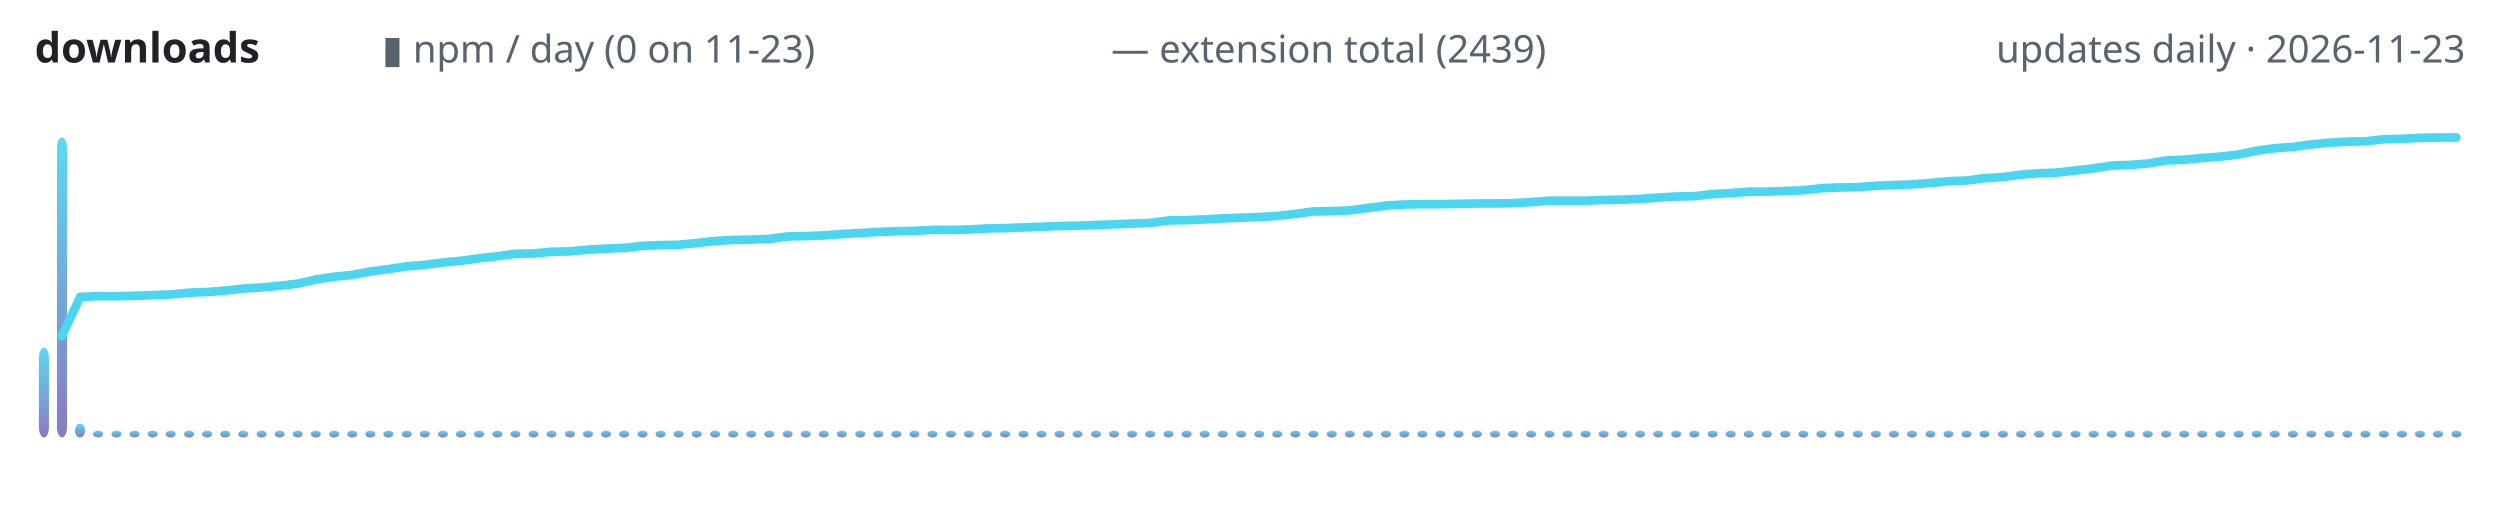
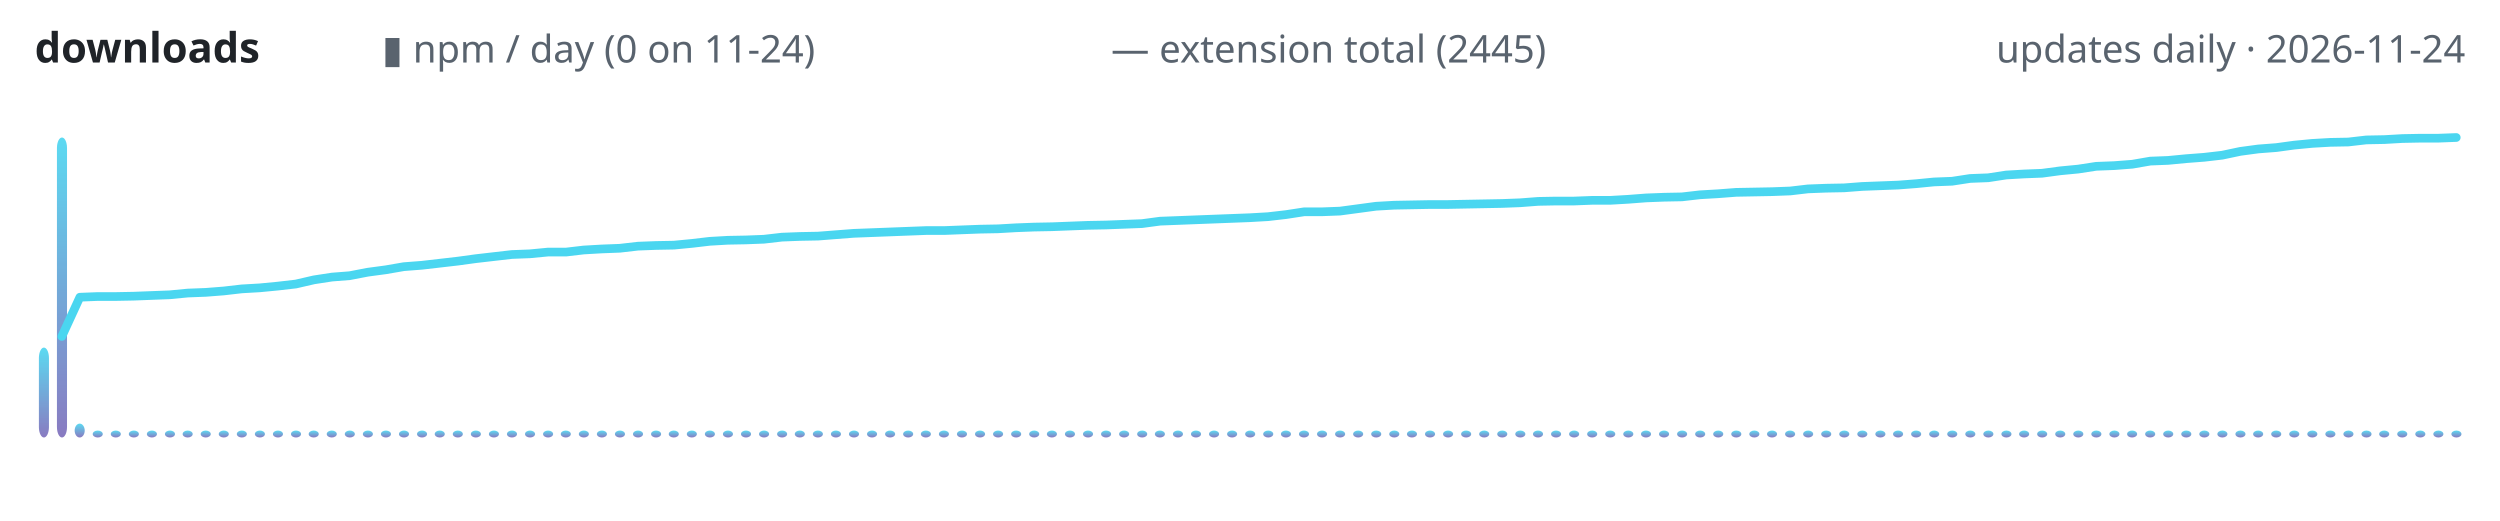
<svg xmlns="http://www.w3.org/2000/svg" width="720" height="150" viewBox="0 0 720 150" role="img" aria-label="lodestone downloads over time">
  <defs>
    <linearGradient id="g" x1="0" y1="1" x2="0" y2="0">
      <stop offset="0" stop-color="#7c6cba" />
      <stop offset="1" stop-color="#4ad6f0" />
    </linearGradient>
  </defs>
  <text x="10" y="18" font-family="ui-sans-serif,system-ui,sans-serif" font-size="12" font-weight="600" fill="#1f2328" text-anchor="start">downloads</text>
-   <text x="110" y="18" font-family="ui-sans-serif,system-ui,sans-serif" font-size="11" font-weight="400" fill="#59636e" text-anchor="start">▮ npm / day (0 on 11-23)</text>
-   <text x="320" y="18" font-family="ui-sans-serif,system-ui,sans-serif" font-size="11" font-weight="400" fill="#59636e" text-anchor="start">— extension total (2439)</text>
-   <text x="710" y="18" font-family="ui-sans-serif,system-ui,sans-serif" font-size="11" font-weight="400" fill="#59636e" text-anchor="end">updates daily · 2026-11-23</text>
+   <text x="110" y="18" font-family="ui-sans-serif,system-ui,sans-serif" font-size="11" font-weight="400" fill="#59636e" text-anchor="start">▮ npm / day (0 on 11-24)</text>
+   <text x="320" y="18" font-family="ui-sans-serif,system-ui,sans-serif" font-size="11" font-weight="400" fill="#59636e" text-anchor="start">— extension total (2445)</text>
+   <text x="710" y="18" font-family="ui-sans-serif,system-ui,sans-serif" font-size="11" font-weight="400" fill="#59636e" text-anchor="end">updates daily · 2026-11-24</text>
  <rect x="11.2" y="100.1" width="2.9" height="25.9" rx="3" fill="url(#g)" opacity="0.9" />
  <rect x="16.4" y="39.6" width="2.9" height="86.4" rx="3" fill="url(#g)" opacity="0.9" />
-   <rect x="21.6" y="122.0" width="2.9" height="4.0" rx="3" fill="url(#g)" opacity="0.9" />
-   <rect x="26.8" y="124.0" width="2.9" height="2.0" rx="3" fill="url(#g)" opacity="0.9" />
-   <rect x="32.1" y="124.0" width="2.9" height="2.0" rx="3" fill="url(#g)" opacity="0.9" />
-   <rect x="37.3" y="124.0" width="2.9" height="2.0" rx="3" fill="url(#g)" opacity="0.9" />
-   <rect x="42.5" y="124.0" width="2.9" height="2.0" rx="3" fill="url(#g)" opacity="0.9" />
-   <rect x="47.7" y="124.0" width="2.9" height="2.0" rx="3" fill="url(#g)" opacity="0.9" />
-   <rect x="53.0" y="124.0" width="2.9" height="2.0" rx="3" fill="url(#g)" opacity="0.9" />
-   <rect x="58.2" y="124.0" width="2.9" height="2.0" rx="3" fill="url(#g)" opacity="0.9" />
-   <rect x="63.4" y="124.0" width="2.9" height="2.0" rx="3" fill="url(#g)" opacity="0.9" />
-   <rect x="68.6" y="124.0" width="2.9" height="2.0" rx="3" fill="url(#g)" opacity="0.9" />
-   <rect x="73.9" y="124.0" width="2.9" height="2.0" rx="3" fill="url(#g)" opacity="0.9" />
-   <rect x="79.1" y="124.0" width="2.9" height="2.0" rx="3" fill="url(#g)" opacity="0.9" />
-   <rect x="84.3" y="124.0" width="2.9" height="2.0" rx="3" fill="url(#g)" opacity="0.9" />
-   <rect x="89.5" y="124.0" width="2.9" height="2.0" rx="3" fill="url(#g)" opacity="0.9" />
-   <rect x="94.8" y="124.0" width="2.9" height="2.0" rx="3" fill="url(#g)" opacity="0.9" />
-   <rect x="100.0" y="124.0" width="2.9" height="2.0" rx="3" fill="url(#g)" opacity="0.9" />
-   <rect x="105.2" y="124.0" width="2.9" height="2.0" rx="3" fill="url(#g)" opacity="0.9" />
-   <rect x="110.4" y="124.0" width="2.9" height="2.0" rx="3" fill="url(#g)" opacity="0.9" />
-   <rect x="115.7" y="124.0" width="2.9" height="2.0" rx="3" fill="url(#g)" opacity="0.9" />
-   <rect x="120.9" y="124.0" width="2.9" height="2.0" rx="3" fill="url(#g)" opacity="0.9" />
-   <rect x="126.1" y="124.0" width="2.9" height="2.0" rx="3" fill="url(#g)" opacity="0.9" />
-   <rect x="131.3" y="124.0" width="2.9" height="2.0" rx="3" fill="url(#g)" opacity="0.9" />
-   <rect x="136.5" y="124.0" width="2.9" height="2.0" rx="3" fill="url(#g)" opacity="0.9" />
-   <rect x="141.8" y="124.0" width="2.9" height="2.0" rx="3" fill="url(#g)" opacity="0.9" />
-   <rect x="147.0" y="124.0" width="2.9" height="2.0" rx="3" fill="url(#g)" opacity="0.9" />
-   <rect x="152.2" y="124.0" width="2.9" height="2.0" rx="3" fill="url(#g)" opacity="0.9" />
-   <rect x="157.4" y="124.0" width="2.9" height="2.0" rx="3" fill="url(#g)" opacity="0.9" />
-   <rect x="162.7" y="124.0" width="2.9" height="2.0" rx="3" fill="url(#g)" opacity="0.9" />
-   <rect x="167.9" y="124.0" width="2.9" height="2.0" rx="3" fill="url(#g)" opacity="0.9" />
-   <rect x="173.1" y="124.0" width="2.9" height="2.0" rx="3" fill="url(#g)" opacity="0.9" />
-   <rect x="178.3" y="124.0" width="2.9" height="2.0" rx="3" fill="url(#g)" opacity="0.9" />
-   <rect x="183.6" y="124.0" width="2.9" height="2.0" rx="3" fill="url(#g)" opacity="0.9" />
-   <rect x="188.8" y="124.0" width="2.9" height="2.0" rx="3" fill="url(#g)" opacity="0.9" />
-   <rect x="194.0" y="124.0" width="2.9" height="2.0" rx="3" fill="url(#g)" opacity="0.9" />
-   <rect x="199.2" y="124.0" width="2.9" height="2.0" rx="3" fill="url(#g)" opacity="0.9" />
-   <rect x="204.5" y="124.0" width="2.9" height="2.0" rx="3" fill="url(#g)" opacity="0.9" />
-   <rect x="209.7" y="124.0" width="2.9" height="2.0" rx="3" fill="url(#g)" opacity="0.9" />
-   <rect x="214.9" y="124.0" width="2.9" height="2.0" rx="3" fill="url(#g)" opacity="0.9" />
-   <rect x="220.1" y="124.0" width="2.9" height="2.0" rx="3" fill="url(#g)" opacity="0.9" />
-   <rect x="225.4" y="124.0" width="2.9" height="2.0" rx="3" fill="url(#g)" opacity="0.9" />
-   <rect x="230.6" y="124.0" width="2.9" height="2.0" rx="3" fill="url(#g)" opacity="0.9" />
-   <rect x="235.8" y="124.0" width="2.9" height="2.0" rx="3" fill="url(#g)" opacity="0.9" />
-   <rect x="241.0" y="124.0" width="2.9" height="2.0" rx="3" fill="url(#g)" opacity="0.9" />
-   <rect x="246.3" y="124.0" width="2.9" height="2.0" rx="3" fill="url(#g)" opacity="0.9" />
-   <rect x="251.5" y="124.0" width="2.9" height="2.0" rx="3" fill="url(#g)" opacity="0.9" />
-   <rect x="256.7" y="124.0" width="2.9" height="2.0" rx="3" fill="url(#g)" opacity="0.9" />
-   <rect x="261.9" y="124.0" width="2.9" height="2.0" rx="3" fill="url(#g)" opacity="0.9" />
-   <rect x="267.1" y="124.0" width="2.9" height="2.0" rx="3" fill="url(#g)" opacity="0.9" />
-   <rect x="272.4" y="124.0" width="2.9" height="2.0" rx="3" fill="url(#g)" opacity="0.9" />
-   <rect x="277.6" y="124.0" width="2.9" height="2.0" rx="3" fill="url(#g)" opacity="0.9" />
-   <rect x="282.8" y="124.0" width="2.9" height="2.0" rx="3" fill="url(#g)" opacity="0.9" />
-   <rect x="288.0" y="124.0" width="2.9" height="2.0" rx="3" fill="url(#g)" opacity="0.9" />
-   <rect x="293.3" y="124.0" width="2.9" height="2.0" rx="3" fill="url(#g)" opacity="0.9" />
-   <rect x="298.5" y="124.0" width="2.9" height="2.0" rx="3" fill="url(#g)" opacity="0.9" />
-   <rect x="303.7" y="124.0" width="2.9" height="2.0" rx="3" fill="url(#g)" opacity="0.9" />
-   <rect x="308.9" y="124.0" width="2.9" height="2.0" rx="3" fill="url(#g)" opacity="0.9" />
-   <rect x="314.2" y="124.0" width="2.9" height="2.0" rx="3" fill="url(#g)" opacity="0.9" />
-   <rect x="319.4" y="124.0" width="2.9" height="2.0" rx="3" fill="url(#g)" opacity="0.9" />
-   <rect x="324.6" y="124.0" width="2.9" height="2.0" rx="3" fill="url(#g)" opacity="0.9" />
-   <rect x="329.8" y="124.0" width="2.9" height="2.0" rx="3" fill="url(#g)" opacity="0.9" />
-   <rect x="335.1" y="124.0" width="2.9" height="2.0" rx="3" fill="url(#g)" opacity="0.9" />
-   <rect x="340.3" y="124.0" width="2.9" height="2.0" rx="3" fill="url(#g)" opacity="0.9" />
-   <rect x="345.5" y="124.0" width="2.9" height="2.0" rx="3" fill="url(#g)" opacity="0.9" />
-   <rect x="350.7" y="124.0" width="2.9" height="2.0" rx="3" fill="url(#g)" opacity="0.9" />
-   <rect x="356.0" y="124.0" width="2.9" height="2.0" rx="3" fill="url(#g)" opacity="0.9" />
-   <rect x="361.2" y="124.0" width="2.9" height="2.0" rx="3" fill="url(#g)" opacity="0.9" />
-   <rect x="366.4" y="124.0" width="2.9" height="2.0" rx="3" fill="url(#g)" opacity="0.9" />
-   <rect x="371.6" y="124.0" width="2.9" height="2.0" rx="3" fill="url(#g)" opacity="0.9" />
-   <rect x="376.8" y="124.0" width="2.9" height="2.0" rx="3" fill="url(#g)" opacity="0.9" />
-   <rect x="382.1" y="124.0" width="2.9" height="2.0" rx="3" fill="url(#g)" opacity="0.9" />
-   <rect x="387.3" y="124.0" width="2.9" height="2.0" rx="3" fill="url(#g)" opacity="0.9" />
-   <rect x="392.5" y="124.0" width="2.9" height="2.0" rx="3" fill="url(#g)" opacity="0.9" />
-   <rect x="397.7" y="124.0" width="2.9" height="2.0" rx="3" fill="url(#g)" opacity="0.9" />
-   <rect x="403.0" y="124.0" width="2.9" height="2.0" rx="3" fill="url(#g)" opacity="0.9" />
-   <rect x="408.2" y="124.0" width="2.9" height="2.0" rx="3" fill="url(#g)" opacity="0.9" />
-   <rect x="413.4" y="124.0" width="2.9" height="2.0" rx="3" fill="url(#g)" opacity="0.9" />
-   <rect x="418.6" y="124.0" width="2.9" height="2.0" rx="3" fill="url(#g)" opacity="0.9" />
-   <rect x="423.9" y="124.0" width="2.9" height="2.0" rx="3" fill="url(#g)" opacity="0.9" />
-   <rect x="429.1" y="124.0" width="2.9" height="2.0" rx="3" fill="url(#g)" opacity="0.9" />
-   <rect x="434.3" y="124.0" width="2.9" height="2.0" rx="3" fill="url(#g)" opacity="0.9" />
-   <rect x="439.5" y="124.0" width="2.9" height="2.0" rx="3" fill="url(#g)" opacity="0.9" />
-   <rect x="444.8" y="124.0" width="2.9" height="2.0" rx="3" fill="url(#g)" opacity="0.9" />
-   <rect x="450.0" y="124.0" width="2.9" height="2.0" rx="3" fill="url(#g)" opacity="0.9" />
-   <rect x="455.2" y="124.0" width="2.9" height="2.0" rx="3" fill="url(#g)" opacity="0.9" />
-   <rect x="460.4" y="124.0" width="2.9" height="2.0" rx="3" fill="url(#g)" opacity="0.9" />
-   <rect x="465.7" y="124.0" width="2.9" height="2.0" rx="3" fill="url(#g)" opacity="0.9" />
-   <rect x="470.9" y="124.0" width="2.9" height="2.0" rx="3" fill="url(#g)" opacity="0.9" />
-   <rect x="476.1" y="124.0" width="2.9" height="2.0" rx="3" fill="url(#g)" opacity="0.9" />
-   <rect x="481.3" y="124.0" width="2.9" height="2.0" rx="3" fill="url(#g)" opacity="0.9" />
-   <rect x="486.5" y="124.0" width="2.9" height="2.0" rx="3" fill="url(#g)" opacity="0.9" />
-   <rect x="491.8" y="124.0" width="2.9" height="2.0" rx="3" fill="url(#g)" opacity="0.9" />
-   <rect x="497.0" y="124.0" width="2.9" height="2.0" rx="3" fill="url(#g)" opacity="0.9" />
-   <rect x="502.2" y="124.0" width="2.9" height="2.0" rx="3" fill="url(#g)" opacity="0.9" />
-   <rect x="507.4" y="124.0" width="2.9" height="2.0" rx="3" fill="url(#g)" opacity="0.9" />
-   <rect x="512.7" y="124.0" width="2.9" height="2.0" rx="3" fill="url(#g)" opacity="0.9" />
-   <rect x="517.9" y="124.0" width="2.9" height="2.0" rx="3" fill="url(#g)" opacity="0.9" />
-   <rect x="523.1" y="124.0" width="2.9" height="2.0" rx="3" fill="url(#g)" opacity="0.9" />
-   <rect x="528.3" y="124.0" width="2.9" height="2.0" rx="3" fill="url(#g)" opacity="0.9" />
-   <rect x="533.6" y="124.0" width="2.9" height="2.0" rx="3" fill="url(#g)" opacity="0.9" />
-   <rect x="538.8" y="124.0" width="2.9" height="2.0" rx="3" fill="url(#g)" opacity="0.9" />
-   <rect x="544.0" y="124.0" width="2.9" height="2.0" rx="3" fill="url(#g)" opacity="0.9" />
-   <rect x="549.2" y="124.0" width="2.9" height="2.0" rx="3" fill="url(#g)" opacity="0.9" />
-   <rect x="554.5" y="124.0" width="2.9" height="2.0" rx="3" fill="url(#g)" opacity="0.9" />
-   <rect x="559.7" y="124.0" width="2.9" height="2.0" rx="3" fill="url(#g)" opacity="0.9" />
-   <rect x="564.9" y="124.0" width="2.9" height="2.0" rx="3" fill="url(#g)" opacity="0.9" />
-   <rect x="570.1" y="124.0" width="2.9" height="2.0" rx="3" fill="url(#g)" opacity="0.9" />
-   <rect x="575.4" y="124.0" width="2.9" height="2.0" rx="3" fill="url(#g)" opacity="0.9" />
-   <rect x="580.6" y="124.0" width="2.9" height="2.0" rx="3" fill="url(#g)" opacity="0.9" />
-   <rect x="585.8" y="124.0" width="2.9" height="2.0" rx="3" fill="url(#g)" opacity="0.9" />
-   <rect x="591.0" y="124.0" width="2.9" height="2.0" rx="3" fill="url(#g)" opacity="0.9" />
-   <rect x="596.3" y="124.0" width="2.9" height="2.0" rx="3" fill="url(#g)" opacity="0.9" />
-   <rect x="601.5" y="124.0" width="2.9" height="2.0" rx="3" fill="url(#g)" opacity="0.9" />
-   <rect x="606.7" y="124.0" width="2.9" height="2.0" rx="3" fill="url(#g)" opacity="0.9" />
-   <rect x="611.9" y="124.0" width="2.9" height="2.0" rx="3" fill="url(#g)" opacity="0.9" />
-   <rect x="617.1" y="124.0" width="2.9" height="2.0" rx="3" fill="url(#g)" opacity="0.9" />
-   <rect x="622.4" y="124.0" width="2.9" height="2.0" rx="3" fill="url(#g)" opacity="0.9" />
-   <rect x="627.6" y="124.0" width="2.9" height="2.0" rx="3" fill="url(#g)" opacity="0.9" />
-   <rect x="632.8" y="124.0" width="2.9" height="2.0" rx="3" fill="url(#g)" opacity="0.9" />
-   <rect x="638.0" y="124.0" width="2.9" height="2.0" rx="3" fill="url(#g)" opacity="0.9" />
-   <rect x="643.3" y="124.0" width="2.9" height="2.0" rx="3" fill="url(#g)" opacity="0.9" />
-   <rect x="648.5" y="124.0" width="2.9" height="2.0" rx="3" fill="url(#g)" opacity="0.9" />
-   <rect x="653.7" y="124.0" width="2.9" height="2.0" rx="3" fill="url(#g)" opacity="0.9" />
-   <rect x="658.9" y="124.0" width="2.9" height="2.0" rx="3" fill="url(#g)" opacity="0.9" />
-   <rect x="664.2" y="124.0" width="2.9" height="2.0" rx="3" fill="url(#g)" opacity="0.9" />
-   <rect x="669.4" y="124.0" width="2.9" height="2.0" rx="3" fill="url(#g)" opacity="0.9" />
-   <rect x="674.6" y="124.0" width="2.9" height="2.0" rx="3" fill="url(#g)" opacity="0.9" />
-   <rect x="679.8" y="124.0" width="2.9" height="2.0" rx="3" fill="url(#g)" opacity="0.9" />
-   <rect x="685.1" y="124.0" width="2.9" height="2.0" rx="3" fill="url(#g)" opacity="0.9" />
-   <rect x="690.3" y="124.0" width="2.9" height="2.0" rx="3" fill="url(#g)" opacity="0.9" />
-   <rect x="695.5" y="124.0" width="2.9" height="2.0" rx="3" fill="url(#g)" opacity="0.9" />
-   <rect x="700.7" y="124.0" width="2.9" height="2.0" rx="3" fill="url(#g)" opacity="0.9" />
+   <rect x="21.5" y="122.0" width="2.9" height="4.0" rx="3" fill="url(#g)" opacity="0.9" />
+   <rect x="26.7" y="124.0" width="2.9" height="2.0" rx="3" fill="url(#g)" opacity="0.9" />
+   <rect x="31.9" y="124.0" width="2.9" height="2.0" rx="3" fill="url(#g)" opacity="0.9" />
+   <rect x="37.1" y="124.0" width="2.9" height="2.0" rx="3" fill="url(#g)" opacity="0.9" />
+   <rect x="42.3" y="124.0" width="2.9" height="2.0" rx="3" fill="url(#g)" opacity="0.9" />
+   <rect x="47.5" y="124.0" width="2.9" height="2.0" rx="3" fill="url(#g)" opacity="0.9" />
+   <rect x="52.6" y="124.0" width="2.9" height="2.0" rx="3" fill="url(#g)" opacity="0.9" />
+   <rect x="57.8" y="124.0" width="2.9" height="2.0" rx="3" fill="url(#g)" opacity="0.9" />
+   <rect x="63.0" y="124.0" width="2.9" height="2.0" rx="3" fill="url(#g)" opacity="0.9" />
+   <rect x="68.2" y="124.0" width="2.9" height="2.0" rx="3" fill="url(#g)" opacity="0.9" />
+   <rect x="73.4" y="124.0" width="2.9" height="2.0" rx="3" fill="url(#g)" opacity="0.9" />
+   <rect x="78.6" y="124.0" width="2.9" height="2.0" rx="3" fill="url(#g)" opacity="0.9" />
+   <rect x="83.8" y="124.0" width="2.9" height="2.0" rx="3" fill="url(#g)" opacity="0.9" />
+   <rect x="88.9" y="124.0" width="2.9" height="2.0" rx="3" fill="url(#g)" opacity="0.9" />
+   <rect x="94.1" y="124.0" width="2.9" height="2.0" rx="3" fill="url(#g)" opacity="0.9" />
+   <rect x="99.3" y="124.0" width="2.9" height="2.0" rx="3" fill="url(#g)" opacity="0.9" />
+   <rect x="104.5" y="124.0" width="2.9" height="2.0" rx="3" fill="url(#g)" opacity="0.9" />
+   <rect x="109.7" y="124.0" width="2.9" height="2.0" rx="3" fill="url(#g)" opacity="0.9" />
+   <rect x="114.9" y="124.0" width="2.9" height="2.0" rx="3" fill="url(#g)" opacity="0.9" />
+   <rect x="120.1" y="124.0" width="2.9" height="2.0" rx="3" fill="url(#g)" opacity="0.9" />
+   <rect x="125.2" y="124.0" width="2.9" height="2.0" rx="3" fill="url(#g)" opacity="0.9" />
+   <rect x="130.4" y="124.0" width="2.9" height="2.0" rx="3" fill="url(#g)" opacity="0.9" />
+   <rect x="135.6" y="124.0" width="2.9" height="2.0" rx="3" fill="url(#g)" opacity="0.9" />
+   <rect x="140.8" y="124.0" width="2.9" height="2.0" rx="3" fill="url(#g)" opacity="0.9" />
+   <rect x="146.0" y="124.0" width="2.9" height="2.0" rx="3" fill="url(#g)" opacity="0.9" />
+   <rect x="151.2" y="124.0" width="2.9" height="2.0" rx="3" fill="url(#g)" opacity="0.9" />
+   <rect x="156.4" y="124.0" width="2.9" height="2.0" rx="3" fill="url(#g)" opacity="0.9" />
+   <rect x="161.5" y="124.0" width="2.9" height="2.0" rx="3" fill="url(#g)" opacity="0.9" />
+   <rect x="166.7" y="124.0" width="2.9" height="2.0" rx="3" fill="url(#g)" opacity="0.9" />
+   <rect x="171.9" y="124.0" width="2.9" height="2.0" rx="3" fill="url(#g)" opacity="0.9" />
+   <rect x="177.1" y="124.0" width="2.9" height="2.0" rx="3" fill="url(#g)" opacity="0.9" />
+   <rect x="182.3" y="124.0" width="2.9" height="2.0" rx="3" fill="url(#g)" opacity="0.9" />
+   <rect x="187.5" y="124.0" width="2.9" height="2.0" rx="3" fill="url(#g)" opacity="0.9" />
+   <rect x="192.6" y="124.0" width="2.9" height="2.0" rx="3" fill="url(#g)" opacity="0.9" />
+   <rect x="197.8" y="124.0" width="2.9" height="2.0" rx="3" fill="url(#g)" opacity="0.9" />
+   <rect x="203.0" y="124.0" width="2.9" height="2.0" rx="3" fill="url(#g)" opacity="0.9" />
+   <rect x="208.2" y="124.0" width="2.9" height="2.0" rx="3" fill="url(#g)" opacity="0.9" />
+   <rect x="213.4" y="124.0" width="2.9" height="2.0" rx="3" fill="url(#g)" opacity="0.9" />
+   <rect x="218.6" y="124.0" width="2.9" height="2.0" rx="3" fill="url(#g)" opacity="0.9" />
+   <rect x="223.8" y="124.0" width="2.9" height="2.0" rx="3" fill="url(#g)" opacity="0.9" />
+   <rect x="228.9" y="124.0" width="2.9" height="2.0" rx="3" fill="url(#g)" opacity="0.9" />
+   <rect x="234.1" y="124.0" width="2.9" height="2.0" rx="3" fill="url(#g)" opacity="0.9" />
+   <rect x="239.3" y="124.0" width="2.9" height="2.0" rx="3" fill="url(#g)" opacity="0.9" />
+   <rect x="244.5" y="124.0" width="2.9" height="2.0" rx="3" fill="url(#g)" opacity="0.9" />
+   <rect x="249.7" y="124.0" width="2.9" height="2.0" rx="3" fill="url(#g)" opacity="0.9" />
+   <rect x="254.9" y="124.0" width="2.9" height="2.0" rx="3" fill="url(#g)" opacity="0.9" />
+   <rect x="260.1" y="124.0" width="2.9" height="2.0" rx="3" fill="url(#g)" opacity="0.9" />
+   <rect x="265.2" y="124.0" width="2.9" height="2.0" rx="3" fill="url(#g)" opacity="0.9" />
+   <rect x="270.4" y="124.0" width="2.9" height="2.0" rx="3" fill="url(#g)" opacity="0.9" />
+   <rect x="275.6" y="124.0" width="2.9" height="2.0" rx="3" fill="url(#g)" opacity="0.9" />
+   <rect x="280.8" y="124.0" width="2.9" height="2.0" rx="3" fill="url(#g)" opacity="0.9" />
+   <rect x="286.0" y="124.0" width="2.9" height="2.0" rx="3" fill="url(#g)" opacity="0.9" />
+   <rect x="291.2" y="124.0" width="2.9" height="2.0" rx="3" fill="url(#g)" opacity="0.9" />
+   <rect x="296.4" y="124.0" width="2.9" height="2.0" rx="3" fill="url(#g)" opacity="0.9" />
+   <rect x="301.5" y="124.0" width="2.9" height="2.0" rx="3" fill="url(#g)" opacity="0.9" />
+   <rect x="306.7" y="124.0" width="2.9" height="2.0" rx="3" fill="url(#g)" opacity="0.9" />
+   <rect x="311.9" y="124.0" width="2.9" height="2.0" rx="3" fill="url(#g)" opacity="0.9" />
+   <rect x="317.1" y="124.0" width="2.9" height="2.0" rx="3" fill="url(#g)" opacity="0.9" />
+   <rect x="322.3" y="124.0" width="2.9" height="2.0" rx="3" fill="url(#g)" opacity="0.9" />
+   <rect x="327.5" y="124.0" width="2.9" height="2.0" rx="3" fill="url(#g)" opacity="0.9" />
+   <rect x="332.6" y="124.0" width="2.9" height="2.0" rx="3" fill="url(#g)" opacity="0.9" />
+   <rect x="337.8" y="124.0" width="2.9" height="2.0" rx="3" fill="url(#g)" opacity="0.9" />
+   <rect x="343.0" y="124.0" width="2.9" height="2.0" rx="3" fill="url(#g)" opacity="0.9" />
+   <rect x="348.2" y="124.0" width="2.9" height="2.0" rx="3" fill="url(#g)" opacity="0.9" />
+   <rect x="353.4" y="124.0" width="2.9" height="2.0" rx="3" fill="url(#g)" opacity="0.9" />
+   <rect x="358.6" y="124.0" width="2.9" height="2.0" rx="3" fill="url(#g)" opacity="0.9" />
+   <rect x="363.8" y="124.0" width="2.9" height="2.0" rx="3" fill="url(#g)" opacity="0.9" />
+   <rect x="368.9" y="124.0" width="2.9" height="2.0" rx="3" fill="url(#g)" opacity="0.9" />
+   <rect x="374.1" y="124.0" width="2.9" height="2.0" rx="3" fill="url(#g)" opacity="0.9" />
+   <rect x="379.3" y="124.0" width="2.9" height="2.0" rx="3" fill="url(#g)" opacity="0.9" />
+   <rect x="384.5" y="124.0" width="2.9" height="2.0" rx="3" fill="url(#g)" opacity="0.9" />
+   <rect x="389.7" y="124.0" width="2.9" height="2.0" rx="3" fill="url(#g)" opacity="0.9" />
+   <rect x="394.9" y="124.0" width="2.9" height="2.0" rx="3" fill="url(#g)" opacity="0.9" />
+   <rect x="400.1" y="124.0" width="2.9" height="2.0" rx="3" fill="url(#g)" opacity="0.9" />
+   <rect x="405.2" y="124.0" width="2.9" height="2.0" rx="3" fill="url(#g)" opacity="0.9" />
+   <rect x="410.4" y="124.0" width="2.9" height="2.0" rx="3" fill="url(#g)" opacity="0.9" />
+   <rect x="415.6" y="124.0" width="2.9" height="2.0" rx="3" fill="url(#g)" opacity="0.9" />
+   <rect x="420.8" y="124.0" width="2.9" height="2.0" rx="3" fill="url(#g)" opacity="0.9" />
+   <rect x="426.0" y="124.0" width="2.9" height="2.0" rx="3" fill="url(#g)" opacity="0.9" />
+   <rect x="431.2" y="124.0" width="2.9" height="2.0" rx="3" fill="url(#g)" opacity="0.9" />
+   <rect x="436.4" y="124.0" width="2.9" height="2.0" rx="3" fill="url(#g)" opacity="0.9" />
+   <rect x="441.5" y="124.0" width="2.9" height="2.0" rx="3" fill="url(#g)" opacity="0.9" />
+   <rect x="446.7" y="124.0" width="2.9" height="2.0" rx="3" fill="url(#g)" opacity="0.9" />
+   <rect x="451.9" y="124.0" width="2.9" height="2.0" rx="3" fill="url(#g)" opacity="0.9" />
+   <rect x="457.1" y="124.0" width="2.9" height="2.0" rx="3" fill="url(#g)" opacity="0.9" />
+   <rect x="462.3" y="124.0" width="2.9" height="2.0" rx="3" fill="url(#g)" opacity="0.9" />
+   <rect x="467.5" y="124.0" width="2.9" height="2.0" rx="3" fill="url(#g)" opacity="0.9" />
+   <rect x="472.6" y="124.0" width="2.9" height="2.0" rx="3" fill="url(#g)" opacity="0.9" />
+   <rect x="477.8" y="124.0" width="2.9" height="2.0" rx="3" fill="url(#g)" opacity="0.9" />
+   <rect x="483.0" y="124.0" width="2.9" height="2.0" rx="3" fill="url(#g)" opacity="0.9" />
+   <rect x="488.2" y="124.0" width="2.9" height="2.0" rx="3" fill="url(#g)" opacity="0.9" />
+   <rect x="493.4" y="124.0" width="2.9" height="2.0" rx="3" fill="url(#g)" opacity="0.9" />
+   <rect x="498.6" y="124.0" width="2.9" height="2.0" rx="3" fill="url(#g)" opacity="0.9" />
+   <rect x="503.8" y="124.0" width="2.9" height="2.0" rx="3" fill="url(#g)" opacity="0.9" />
+   <rect x="508.9" y="124.0" width="2.9" height="2.0" rx="3" fill="url(#g)" opacity="0.9" />
+   <rect x="514.1" y="124.0" width="2.9" height="2.0" rx="3" fill="url(#g)" opacity="0.9" />
+   <rect x="519.3" y="124.0" width="2.9" height="2.0" rx="3" fill="url(#g)" opacity="0.9" />
+   <rect x="524.5" y="124.0" width="2.9" height="2.0" rx="3" fill="url(#g)" opacity="0.9" />
+   <rect x="529.7" y="124.0" width="2.9" height="2.0" rx="3" fill="url(#g)" opacity="0.9" />
+   <rect x="534.9" y="124.0" width="2.9" height="2.0" rx="3" fill="url(#g)" opacity="0.9" />
+   <rect x="540.1" y="124.0" width="2.9" height="2.0" rx="3" fill="url(#g)" opacity="0.9" />
+   <rect x="545.2" y="124.0" width="2.9" height="2.0" rx="3" fill="url(#g)" opacity="0.9" />
+   <rect x="550.4" y="124.0" width="2.9" height="2.0" rx="3" fill="url(#g)" opacity="0.9" />
+   <rect x="555.6" y="124.0" width="2.9" height="2.0" rx="3" fill="url(#g)" opacity="0.9" />
+   <rect x="560.8" y="124.0" width="2.9" height="2.0" rx="3" fill="url(#g)" opacity="0.9" />
+   <rect x="566.0" y="124.0" width="2.9" height="2.0" rx="3" fill="url(#g)" opacity="0.9" />
+   <rect x="571.2" y="124.0" width="2.9" height="2.0" rx="3" fill="url(#g)" opacity="0.9" />
+   <rect x="576.4" y="124.0" width="2.9" height="2.0" rx="3" fill="url(#g)" opacity="0.9" />
+   <rect x="581.5" y="124.0" width="2.9" height="2.0" rx="3" fill="url(#g)" opacity="0.9" />
+   <rect x="586.7" y="124.0" width="2.9" height="2.0" rx="3" fill="url(#g)" opacity="0.9" />
+   <rect x="591.9" y="124.0" width="2.9" height="2.0" rx="3" fill="url(#g)" opacity="0.9" />
+   <rect x="597.1" y="124.0" width="2.9" height="2.0" rx="3" fill="url(#g)" opacity="0.9" />
+   <rect x="602.3" y="124.0" width="2.9" height="2.0" rx="3" fill="url(#g)" opacity="0.9" />
+   <rect x="607.5" y="124.0" width="2.9" height="2.0" rx="3" fill="url(#g)" opacity="0.9" />
+   <rect x="612.6" y="124.0" width="2.9" height="2.0" rx="3" fill="url(#g)" opacity="0.9" />
+   <rect x="617.8" y="124.0" width="2.9" height="2.0" rx="3" fill="url(#g)" opacity="0.9" />
+   <rect x="623.0" y="124.0" width="2.9" height="2.0" rx="3" fill="url(#g)" opacity="0.9" />
+   <rect x="628.2" y="124.0" width="2.9" height="2.0" rx="3" fill="url(#g)" opacity="0.9" />
+   <rect x="633.4" y="124.0" width="2.9" height="2.0" rx="3" fill="url(#g)" opacity="0.9" />
+   <rect x="638.6" y="124.0" width="2.9" height="2.0" rx="3" fill="url(#g)" opacity="0.9" />
+   <rect x="643.8" y="124.0" width="2.9" height="2.0" rx="3" fill="url(#g)" opacity="0.9" />
+   <rect x="648.9" y="124.0" width="2.9" height="2.0" rx="3" fill="url(#g)" opacity="0.9" />
+   <rect x="654.1" y="124.0" width="2.9" height="2.0" rx="3" fill="url(#g)" opacity="0.9" />
+   <rect x="659.3" y="124.0" width="2.9" height="2.0" rx="3" fill="url(#g)" opacity="0.9" />
+   <rect x="664.5" y="124.0" width="2.9" height="2.0" rx="3" fill="url(#g)" opacity="0.9" />
+   <rect x="669.7" y="124.0" width="2.9" height="2.0" rx="3" fill="url(#g)" opacity="0.9" />
+   <rect x="674.9" y="124.0" width="2.9" height="2.0" rx="3" fill="url(#g)" opacity="0.9" />
+   <rect x="680.1" y="124.0" width="2.9" height="2.0" rx="3" fill="url(#g)" opacity="0.9" />
+   <rect x="685.2" y="124.0" width="2.9" height="2.0" rx="3" fill="url(#g)" opacity="0.9" />
+   <rect x="690.4" y="124.0" width="2.9" height="2.0" rx="3" fill="url(#g)" opacity="0.9" />
+   <rect x="695.6" y="124.0" width="2.9" height="2.0" rx="3" fill="url(#g)" opacity="0.9" />
+   <rect x="700.8" y="124.0" width="2.9" height="2.0" rx="3" fill="url(#g)" opacity="0.9" />
  <rect x="706.0" y="124.0" width="2.9" height="2.0" rx="3" fill="url(#g)" opacity="0.9" />
-   <polyline points="17.8,96.8 23.1,85.5 28.3,85.3 33.5,85.3 38.7,85.2 44.0,85.0 49.2,84.8 54.4,84.3 59.6,84.1 64.9,83.7 70.1,83.1 75.3,82.8 80.5,82.3 85.7,81.7 91.0,80.5 96.2,79.7 101.4,79.2 106.6,78.2 111.9,77.5 117.1,76.7 122.3,76.3 127.5,75.6 132.8,75.1 138.0,74.4 143.2,73.8 148.4,73.1 153.7,73.0 158.9,72.5 164.1,72.4 169.3,71.9 174.6,71.6 179.8,71.4 185.0,70.8 190.2,70.6 195.4,70.5 200.7,70.0 205.9,69.4 211.1,69.1 216.3,69.0 221.6,68.8 226.8,68.1 232.0,68.0 237.2,67.8 242.5,67.4 247.7,67.1 252.9,66.8 258.1,66.6 263.4,66.5 268.6,66.2 273.8,66.2 279.0,66.1 284.3,65.8 289.5,65.7 294.7,65.5 299.9,65.3 305.1,65.1 310.4,65.0 315.6,64.8 320.8,64.6 326.0,64.4 331.3,64.2 336.5,63.5 341.7,63.4 346.9,63.2 352.2,62.9 357.4,62.7 362.6,62.5 367.8,62.2 373.1,61.6 378.3,60.9 383.5,60.8 388.7,60.6 394.0,59.9 399.2,59.2 404.4,58.9 409.6,58.8 414.9,58.8 420.1,58.7 425.3,58.6 430.5,58.6 435.7,58.5 441.0,58.2 446.2,57.8 451.4,57.8 456.6,57.8 461.9,57.6 467.1,57.5 472.3,57.3 477.5,56.9 482.8,56.6 488.0,56.5 493.2,55.9 498.4,55.6 503.7,55.2 508.9,55.2 514.1,55.0 519.3,54.8 524.6,54.2 529.8,54.0 535.0,53.9 540.2,53.5 545.4,53.3 550.7,53.1 555.9,52.7 561.1,52.2 566.3,52.0 571.6,51.3 576.8,51.0 582.0,50.3 587.2,49.9 592.5,49.7 597.7,49.1 602.9,48.5 608.1,47.7 613.4,47.5 618.6,47.1 623.8,46.2 629.0,46.0 634.3,45.5 639.5,45.1 644.7,44.5 649.9,43.4 655.1,42.7 660.4,42.3 665.6,41.6 670.8,41.1 676.0,40.8 681.3,40.7 686.5,40.1 691.7,40.0 696.9,39.7 702.2,39.6 707.4,39.6" fill="none" stroke="#4ad6f0" stroke-width="2.5" stroke-linecap="round" stroke-linejoin="round" />
+   <polyline points="17.8,96.9 23.0,85.6 28.1,85.4 33.3,85.4 38.5,85.3 43.7,85.1 48.9,84.9 54.1,84.4 59.3,84.2 64.4,83.8 69.6,83.2 74.8,82.9 80.0,82.4 85.2,81.8 90.4,80.6 95.6,79.8 100.7,79.4 105.9,78.4 111.1,77.7 116.3,76.8 121.5,76.4 126.7,75.8 131.9,75.2 137.0,74.5 142.2,73.9 147.4,73.3 152.6,73.1 157.8,72.6 163.0,72.6 168.1,72.0 173.3,71.7 178.5,71.5 183.7,70.9 188.9,70.7 194.1,70.6 199.3,70.1 204.4,69.5 209.6,69.2 214.8,69.1 220.0,68.9 225.2,68.3 230.4,68.1 235.6,68.0 240.7,67.6 245.9,67.2 251.1,67.0 256.3,66.8 261.5,66.6 266.7,66.4 271.9,66.4 277.0,66.2 282.2,66.0 287.4,65.9 292.6,65.6 297.8,65.4 303.0,65.3 308.1,65.1 313.3,64.9 318.5,64.8 323.7,64.6 328.9,64.4 334.1,63.7 339.3,63.5 344.4,63.3 349.6,63.1 354.8,62.9 360.0,62.7 365.2,62.4 370.4,61.8 375.6,61.0 380.7,61.0 385.9,60.8 391.1,60.1 396.3,59.4 401.5,59.1 406.7,59.0 411.9,58.9 417.0,58.9 422.2,58.8 427.4,58.7 432.6,58.6 437.8,58.4 443.0,58.0 448.1,57.9 453.3,57.9 458.5,57.7 463.7,57.7 468.9,57.4 474.1,57.0 479.3,56.8 484.4,56.7 489.6,56.1 494.8,55.8 500.0,55.4 505.2,55.3 510.4,55.2 515.6,55.0 520.7,54.4 525.9,54.2 531.1,54.1 536.3,53.7 541.5,53.5 546.7,53.3 551.9,52.9 557.0,52.4 562.2,52.2 567.4,51.4 572.6,51.2 577.8,50.4 583.0,50.1 588.1,49.9 593.3,49.2 598.5,48.7 603.7,47.9 608.9,47.7 614.1,47.3 619.3,46.4 624.4,46.2 629.6,45.7 634.8,45.3 640.0,44.7 645.2,43.6 650.4,42.9 655.6,42.5 660.7,41.8 665.9,41.3 671.1,41.0 676.3,40.9 681.5,40.3 686.7,40.2 691.9,39.9 697.0,39.8 702.2,39.8 707.4,39.6" fill="none" stroke="#4ad6f0" stroke-width="2.5" stroke-linecap="round" stroke-linejoin="round" />
</svg>
